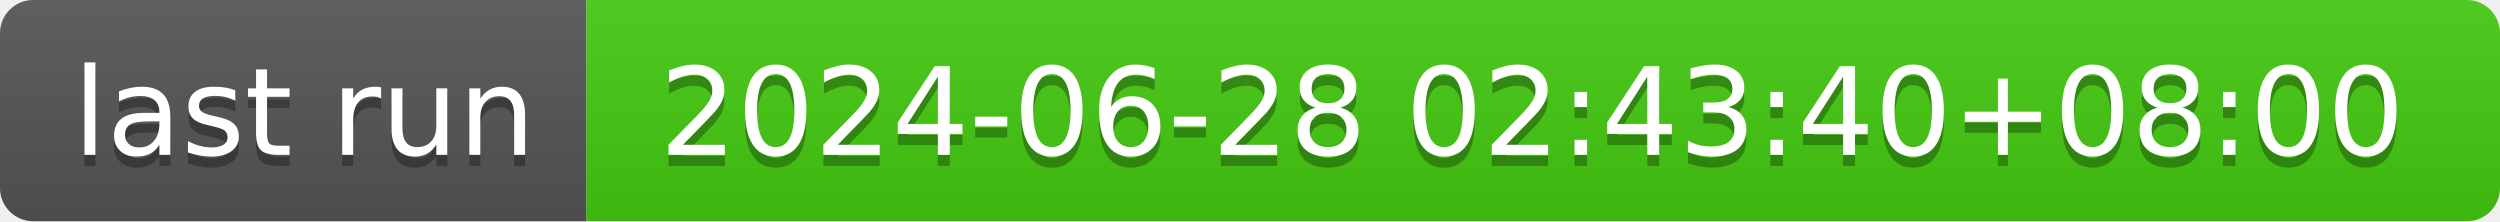
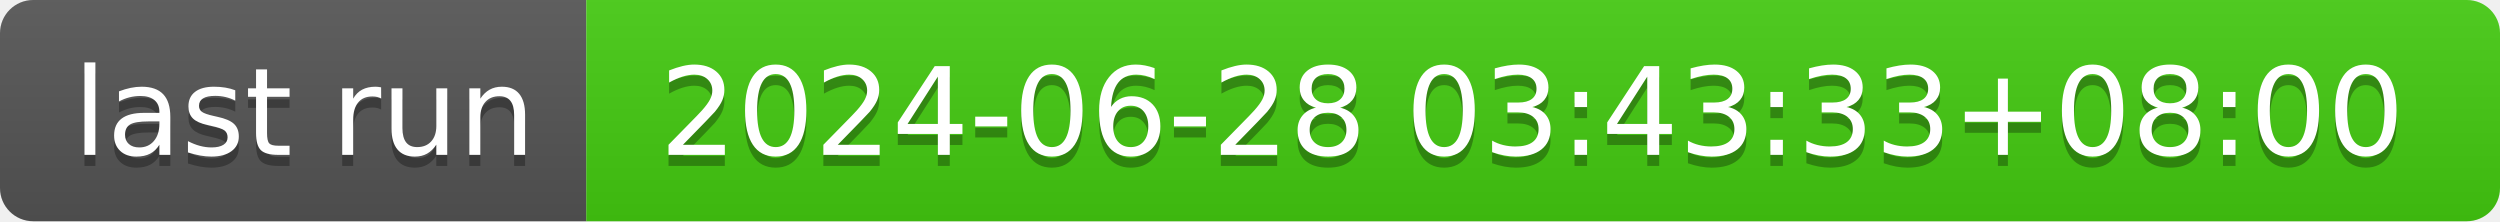
- <svg xmlns="http://www.w3.org/2000/svg" width="226" height="20" role="img" aria-label="last run: 2024-06-28 02:43:40+08:00">
+ <svg xmlns="http://www.w3.org/2000/svg" width="226" height="20" role="img" aria-label="last run: 2024-06-28 03:43:33+08:00">
  <linearGradient id="s" x2="0" y2="100%">
    <stop offset="0" stop-color="#bbb" stop-opacity=".1" />
    <stop offset="1" stop-opacity=".1" />
  </linearGradient>
  <clipPath id="r">
    <rect width="226" height="20" rx="3" fill="#fff" />
  </clipPath>
  <g clip-path="url(#r)">
    <rect width="53" height="20" fill="#555" />
    <rect x="53" width="173" height="20" fill="#4c1" />
    <rect width="226" height="20" fill="url(#s)" />
  </g>
  <g fill="#fff" text-anchor="middle" font-family="Verdana,Geneva,DejaVu Sans,sans-serif" text-rendering="geometricPrecision" font-size="110">
    <text aria-hidden="true" x="275" y="150" fill="#010101" fill-opacity=".3" transform="scale(.1)" textLength="430">last run</text>
    <text x="275" y="140" transform="scale(.1)" fill="#fff" textLength="430">last run</text>
-     <text aria-hidden="true" x="1385" y="150" fill="#010101" fill-opacity=".3" transform="scale(.1)" textLength="1630">2024-06-28 02:43:40+08:00</text>
-     <text x="1385" y="140" transform="scale(.1)" fill="#fff" textLength="1630">2024-06-28 02:43:40+08:00</text>
+     <text aria-hidden="true" x="1385" y="150" fill="#010101" fill-opacity=".3" transform="scale(.1)" textLength="1630">2024-06-28 03:43:33+08:00</text>
+     <text x="1385" y="140" transform="scale(.1)" fill="#fff" textLength="1630">2024-06-28 03:43:33+08:00</text>
  </g>
</svg>
